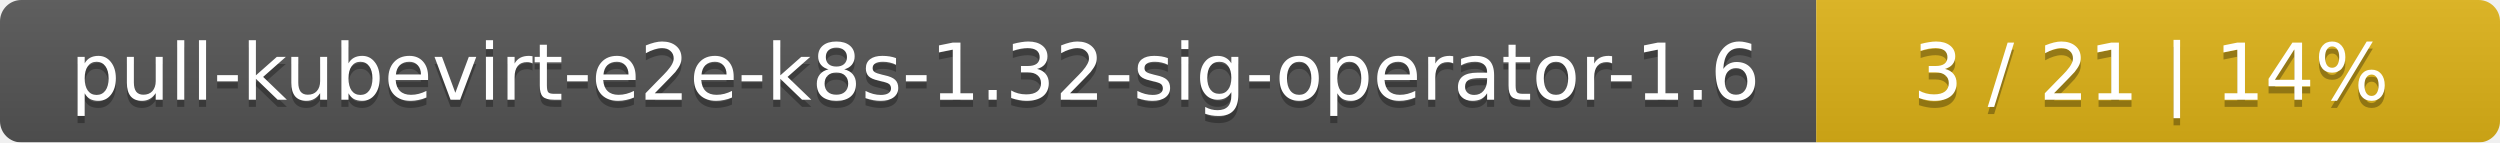
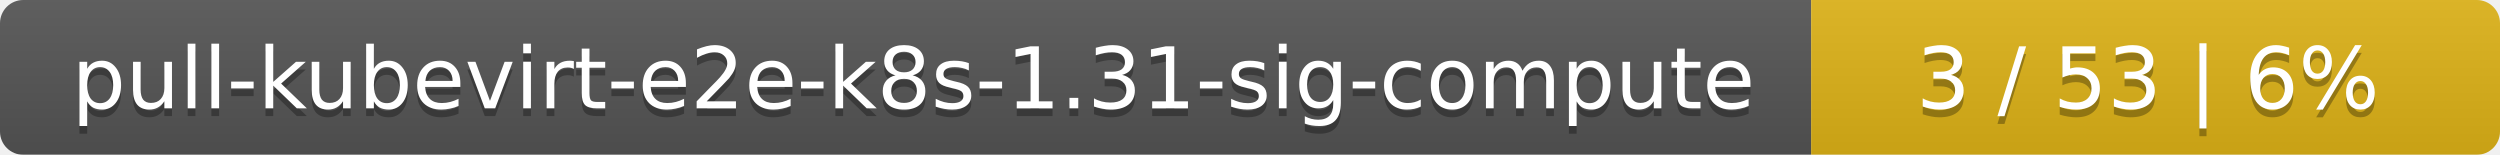
- <svg xmlns="http://www.w3.org/2000/svg" width="351" height="20">
+ <svg xmlns="http://www.w3.org/2000/svg" width="323" height="20">
  <linearGradient id="smooth" x2="0" y2="100%">
    <stop offset="0" stop-color="#bbb" stop-opacity=".1" />
    <stop offset="1" stop-opacity=".1" />
  </linearGradient>
  <mask id="round">
-     <rect width="351" height="20" rx="3" fill="#fff" />
+     <rect width="323" height="20" rx="3" fill="#fff" />
  </mask>
  <g mask="url(#round)">
-     <rect width="255" height="20" fill="#555" />
-     <rect x="255" width="96" height="20" fill="#dfb317" />
-     <rect width="351" height="20" fill="url(#smooth)" />
+     <rect width="234" height="20" fill="#555" />
+     <rect x="234" width="89" height="20" fill="#dfb317" />
+     <rect width="323" height="20" fill="url(#smooth)" />
  </g>
  <g fill="#fff" text-anchor="middle" font-family="DejaVu Sans,Verdana,Geneva,sans-serif" font-size="11">
-     <text x="128.5" y="15" fill="#010101" fill-opacity=".3">pull-kubevirt-e2e-k8s-1.32-sig-operator-1.6</text>
-     <text x="128.5" y="14">pull-kubevirt-e2e-k8s-1.32-sig-operator-1.6</text>
-     <text x="302" y="15" fill="#010101" fill-opacity=".3">3 / 21    |    14%</text>
-     <text x="302" y="14">3 / 21    |    14%</text>
+     <text x="118" y="15" fill="#010101" fill-opacity=".3">pull-kubevirt-e2e-k8s-1.31-sig-compute</text>
+     <text x="118" y="14">pull-kubevirt-e2e-k8s-1.31-sig-compute</text>
+     <text x="277.5" y="15" fill="#010101" fill-opacity=".3">3 / 53    |    6%</text>
+     <text x="277.5" y="14">3 / 53    |    6%</text>
  </g>
</svg>
